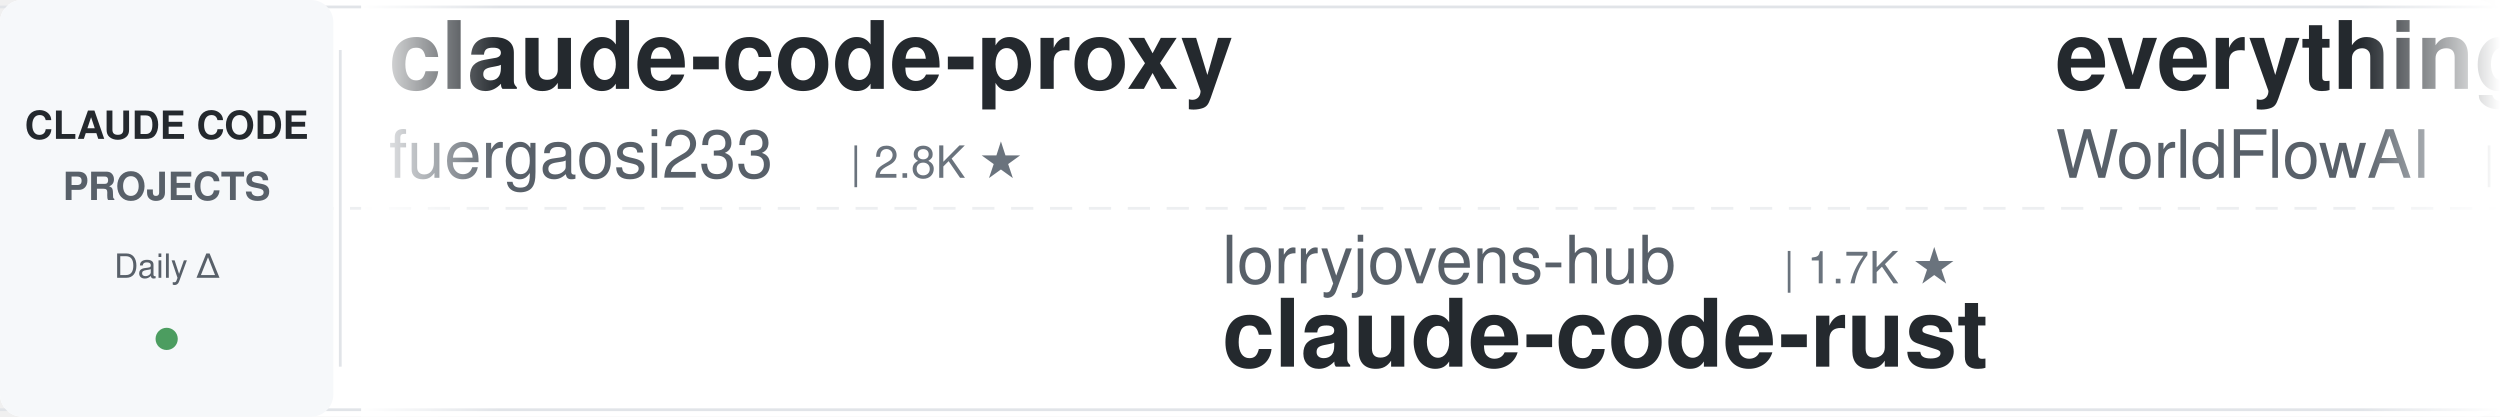
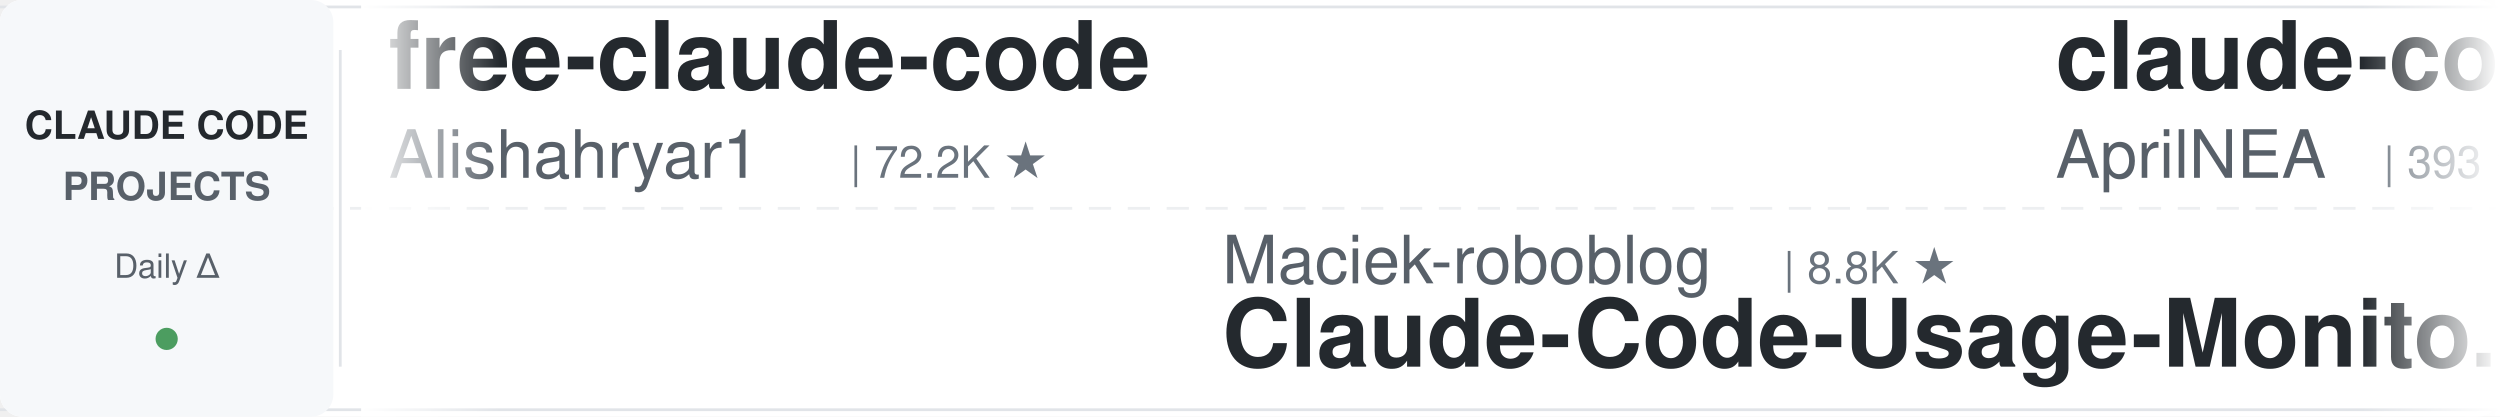
<svg xmlns="http://www.w3.org/2000/svg" width="900" height="150">
  <defs>
    <linearGradient id="leftFade" x1="0%" y1="0%" x2="100%" y2="0%">
      <stop offset="0%" style="stop-color:#ffffff;stop-opacity:1" />
      <stop offset="100%" style="stop-color:#ffffff;stop-opacity:0" />
    </linearGradient>
    <linearGradient id="rightFade" x1="0%" y1="0%" x2="100%" y2="0%">
      <stop offset="0%" style="stop-color:#ffffff;stop-opacity:0" />
      <stop offset="100%" style="stop-color:#ffffff;stop-opacity:1" />
    </linearGradient>
  </defs>
  <rect width="900" height="150" fill="#ffffff" rx="8" />
  <rect x="0" y="2" width="900" height="1" fill="#e1e4e8" />
  <rect x="0" y="147" width="900" height="1" fill="#e1e4e8" />
  <line x1="0" y1="75" x2="900" y2="75" stroke="#e1e4e8" stroke-width="1" stroke-dasharray="8 6" opacity="0.6" />
  <rect x="0" y="0" width="120" height="150" fill="#f6f8fa" rx="8" />
  <text x="60" y="50" font-family="-apple-system, BlinkMacSystemFont, 'Segoe UI', Helvetica, Arial, sans-serif" font-size="14" font-weight="600" fill="#24292e" text-anchor="middle">CLAUDE CODE</text>
  <text x="60" y="72" font-family="-apple-system, BlinkMacSystemFont, 'Segoe UI', Helvetica, Arial, sans-serif" font-size="14" font-weight="600" fill="#586069" text-anchor="middle">PROJECTS</text>
  <text x="60" y="100" font-family="-apple-system, BlinkMacSystemFont, 'Segoe UI', Helvetica, Arial, sans-serif" font-size="12" font-weight="500" fill="#586069" text-anchor="middle">Daily Δ</text>
  <circle cx="60" cy="122" r="4" fill="#22863a" opacity="0.8" />
  <rect x="122" y="18" width="1" height="114" fill="#e1e4e8" />
  <clipPath id="tickerClip">
    <rect x="130" y="0" width="770" height="150" />
  </clipPath>
  <g clip-path="url(#tickerClip)">
    <g id="tickerItems">
      <animateTransform attributeName="transform" attributeType="XML" type="translate" from="0 0" to="-3000 0" dur="54s" repeatCount="indefinite" />
      <g transform="translate(0, 0)">
-         <text x="140" y="32" font-family="-apple-system, BlinkMacSystemFont, 'Segoe UI', Helvetica, Arial, sans-serif" font-size="34" font-weight="600" fill="#24292e">claude-code-proxy</text>
-         <text x="140" y="64" font-family="-apple-system, BlinkMacSystemFont, 'Segoe UI', Helvetica, Arial, sans-serif" font-size="24" font-weight="400" fill="#586069">fuergaosi233</text>
-         <text x="306" y="64" font-family="-apple-system, BlinkMacSystemFont, 'Segoe UI', Helvetica, Arial, sans-serif" font-size="16" font-weight="500" fill="#6a737d">| 2.8K ★</text>
+         <text x="140" y="32" font-family="-apple-system, BlinkMacSystemFont, 'Segoe UI', Helvetica, Arial, sans-serif" font-size="34" font-weight="600" fill="#24292e">free-claude-code</text>
+         <text x="140" y="64" font-family="-apple-system, BlinkMacSystemFont, 'Segoe UI', Helvetica, Arial, sans-serif" font-size="24" font-weight="400" fill="#586069">Alishahryar1</text>
+         <text x="306" y="64" font-family="-apple-system, BlinkMacSystemFont, 'Segoe UI', Helvetica, Arial, sans-serif" font-size="16" font-weight="500" fill="#6a737d">| 72.2K ★</text>
      </g>
      <g transform="translate(300, 0)">
-         <text x="140" y="102" font-family="-apple-system, BlinkMacSystemFont, 'Segoe UI', Helvetica, Arial, sans-serif" font-size="24" font-weight="400" fill="#586069">lorryjovens-hub</text>
-         <text x="342" y="102" font-family="-apple-system, BlinkMacSystemFont, 'Segoe UI', Helvetica, Arial, sans-serif" font-size="16" font-weight="500" fill="#6a737d">| 1.7K ★</text>
-         <text x="140" y="132" font-family="-apple-system, BlinkMacSystemFont, 'Segoe UI', Helvetica, Arial, sans-serif" font-size="34" font-weight="600" fill="#24292e">claude-code-rust</text>
+         <text x="140" y="102" font-family="-apple-system, BlinkMacSystemFont, 'Segoe UI', Helvetica, Arial, sans-serif" font-size="24" font-weight="400" fill="#586069">Maciek-roboblog</text>
+         <text x="342" y="102" font-family="-apple-system, BlinkMacSystemFont, 'Segoe UI', Helvetica, Arial, sans-serif" font-size="16" font-weight="500" fill="#6a737d">| 8.8K ★</text>
+         <text x="140" y="132" font-family="-apple-system, BlinkMacSystemFont, 'Segoe UI', Helvetica, Arial, sans-serif" font-size="34" font-weight="600" fill="#24292e">Claude-Code-Usage-Monito...</text>
      </g>
      <g transform="translate(600, 0)">
-         <text x="140" y="32" font-family="-apple-system, BlinkMacSystemFont, 'Segoe UI', Helvetica, Arial, sans-serif" font-size="34" font-weight="600" fill="#24292e">everything-claude-code</text>
-         <text x="140" y="64" font-family="-apple-system, BlinkMacSystemFont, 'Segoe UI', Helvetica, Arial, sans-serif" font-size="24" font-weight="400" fill="#586069">WorldFlowAI</text>
-         <text x="294" y="64" font-family="-apple-system, BlinkMacSystemFont, 'Segoe UI', Helvetica, Arial, sans-serif" font-size="16" font-weight="500" fill="#6a737d">| 6.7K ★</text>
+         <text x="140" y="32" font-family="-apple-system, BlinkMacSystemFont, 'Segoe UI', Helvetica, Arial, sans-serif" font-size="34" font-weight="600" fill="#24292e">claude-code-source</text>
+         <text x="140" y="64" font-family="-apple-system, BlinkMacSystemFont, 'Segoe UI', Helvetica, Arial, sans-serif" font-size="24" font-weight="400" fill="#586069">AprilNEA</text>
+         <text x="258" y="64" font-family="-apple-system, BlinkMacSystemFont, 'Segoe UI', Helvetica, Arial, sans-serif" font-size="16" font-weight="500" fill="#6a737d">| 393 ★</text>
      </g>
      <g transform="translate(900, 0)">
-         <text x="140" y="102" font-family="-apple-system, BlinkMacSystemFont, 'Segoe UI', Helvetica, Arial, sans-serif" font-size="24" font-weight="400" fill="#586069">OneRedOak</text>
-         <text x="270" y="102" font-family="-apple-system, BlinkMacSystemFont, 'Segoe UI', Helvetica, Arial, sans-serif" font-size="16" font-weight="500" fill="#6a737d">| 3.9K ★</text>
-         <text x="140" y="132" font-family="-apple-system, BlinkMacSystemFont, 'Segoe UI', Helvetica, Arial, sans-serif" font-size="34" font-weight="600" fill="#24292e">claude-code-workflows</text>
+         <text x="140" y="102" font-family="-apple-system, BlinkMacSystemFont, 'Segoe UI', Helvetica, Arial, sans-serif" font-size="24" font-weight="400" fill="#586069">ykdojo</text>
+         <text x="234" y="102" font-family="-apple-system, BlinkMacSystemFont, 'Segoe UI', Helvetica, Arial, sans-serif" font-size="16" font-weight="500" fill="#6a737d">| 10.4K ★</text>
+         <text x="140" y="132" font-family="-apple-system, BlinkMacSystemFont, 'Segoe UI', Helvetica, Arial, sans-serif" font-size="34" font-weight="600" fill="#24292e">claude-code-tips</text>
      </g>
      <g transform="translate(1200, 0)">
-         <text x="140" y="32" font-family="-apple-system, BlinkMacSystemFont, 'Segoe UI', Helvetica, Arial, sans-serif" font-size="34" font-weight="600" fill="#24292e">claude-code-base-action</text>
-         <text x="140" y="64" font-family="-apple-system, BlinkMacSystemFont, 'Segoe UI', Helvetica, Arial, sans-serif" font-size="24" font-weight="400" fill="#586069">anthropics</text>
-         <text x="282" y="64" font-family="-apple-system, BlinkMacSystemFont, 'Segoe UI', Helvetica, Arial, sans-serif" font-size="16" font-weight="500" fill="#6a737d">| 1.1K ★</text>
+         <text x="140" y="32" font-family="-apple-system, BlinkMacSystemFont, 'Segoe UI', Helvetica, Arial, sans-serif" font-size="34" font-weight="600" fill="#24292e">claude-code-video-toolki...</text>
+         <text x="140" y="64" font-family="-apple-system, BlinkMacSystemFont, 'Segoe UI', Helvetica, Arial, sans-serif" font-size="24" font-weight="400" fill="#586069">digitalsamba</text>
+         <text x="306" y="64" font-family="-apple-system, BlinkMacSystemFont, 'Segoe UI', Helvetica, Arial, sans-serif" font-size="16" font-weight="500" fill="#6a737d">| 2.7K ★</text>
      </g>
      <g transform="translate(1500, 0)">
-         <text x="140" y="102" font-family="-apple-system, BlinkMacSystemFont, 'Segoe UI', Helvetica, Arial, sans-serif" font-size="24" font-weight="400" fill="#586069">darcyegb</text>
-         <text x="258" y="102" font-family="-apple-system, BlinkMacSystemFont, 'Segoe UI', Helvetica, Arial, sans-serif" font-size="16" font-weight="500" fill="#6a737d">| 782 ★</text>
-         <text x="140" y="132" font-family="-apple-system, BlinkMacSystemFont, 'Segoe UI', Helvetica, Arial, sans-serif" font-size="34" font-weight="600" fill="#24292e">ClaudeCodeAgents</text>
+         <text x="140" y="102" font-family="-apple-system, BlinkMacSystemFont, 'Segoe UI', Helvetica, Arial, sans-serif" font-size="24" font-weight="400" fill="#586069">Windy3f3f3f3f</text>
+         <text x="318" y="102" font-family="-apple-system, BlinkMacSystemFont, 'Segoe UI', Helvetica, Arial, sans-serif" font-size="16" font-weight="500" fill="#6a737d">| 3.8K ★</text>
+         <text x="140" y="132" font-family="-apple-system, BlinkMacSystemFont, 'Segoe UI', Helvetica, Arial, sans-serif" font-size="34" font-weight="600" fill="#24292e">how-claude-code-works</text>
      </g>
      <g transform="translate(1800, 0)">
-         <text x="140" y="32" font-family="-apple-system, BlinkMacSystemFont, 'Segoe UI', Helvetica, Arial, sans-serif" font-size="34" font-weight="600" fill="#24292e">claude-code-spec-workflo...</text>
-         <text x="140" y="64" font-family="-apple-system, BlinkMacSystemFont, 'Segoe UI', Helvetica, Arial, sans-serif" font-size="24" font-weight="400" fill="#586069">Pimzino</text>
-         <text x="246" y="64" font-family="-apple-system, BlinkMacSystemFont, 'Segoe UI', Helvetica, Arial, sans-serif" font-size="16" font-weight="500" fill="#6a737d">| 3.9K ★</text>
+         <text x="140" y="32" font-family="-apple-system, BlinkMacSystemFont, 'Segoe UI', Helvetica, Arial, sans-serif" font-size="34" font-weight="600" fill="#24292e">claude-code-settings</text>
+         <text x="140" y="64" font-family="-apple-system, BlinkMacSystemFont, 'Segoe UI', Helvetica, Arial, sans-serif" font-size="24" font-weight="400" fill="#586069">feiskyer</text>
+         <text x="258" y="64" font-family="-apple-system, BlinkMacSystemFont, 'Segoe UI', Helvetica, Arial, sans-serif" font-size="16" font-weight="500" fill="#6a737d">| 1.7K ★</text>
      </g>
      <g transform="translate(2100, 0)">
-         <text x="140" y="102" font-family="-apple-system, BlinkMacSystemFont, 'Segoe UI', Helvetica, Arial, sans-serif" font-size="24" font-weight="400" fill="#586069">frankbria</text>
-         <text x="270" y="102" font-family="-apple-system, BlinkMacSystemFont, 'Segoe UI', Helvetica, Arial, sans-serif" font-size="16" font-weight="500" fill="#6a737d">| 9.7K ★</text>
-         <text x="140" y="132" font-family="-apple-system, BlinkMacSystemFont, 'Segoe UI', Helvetica, Arial, sans-serif" font-size="34" font-weight="600" fill="#24292e">ralph-claude-code</text>
+         <text x="140" y="102" font-family="-apple-system, BlinkMacSystemFont, 'Segoe UI', Helvetica, Arial, sans-serif" font-size="24" font-weight="400" fill="#586069">oboard</text>
+         <text x="234" y="102" font-family="-apple-system, BlinkMacSystemFont, 'Segoe UI', Helvetica, Arial, sans-serif" font-size="16" font-weight="500" fill="#6a737d">| 3.3K ★</text>
+         <text x="140" y="132" font-family="-apple-system, BlinkMacSystemFont, 'Segoe UI', Helvetica, Arial, sans-serif" font-size="34" font-weight="600" fill="#24292e">claude-code-rev</text>
      </g>
      <g transform="translate(2400, 0)">
-         <text x="140" y="32" font-family="-apple-system, BlinkMacSystemFont, 'Segoe UI', Helvetica, Arial, sans-serif" font-size="34" font-weight="600" fill="#24292e">claude-code-hooks-master...</text>
-         <text x="140" y="64" font-family="-apple-system, BlinkMacSystemFont, 'Segoe UI', Helvetica, Arial, sans-serif" font-size="24" font-weight="400" fill="#586069">disler</text>
-         <text x="234" y="64" font-family="-apple-system, BlinkMacSystemFont, 'Segoe UI', Helvetica, Arial, sans-serif" font-size="16" font-weight="500" fill="#6a737d">| 4.0K ★</text>
+         <text x="140" y="32" font-family="-apple-system, BlinkMacSystemFont, 'Segoe UI', Helvetica, Arial, sans-serif" font-size="34" font-weight="600" fill="#24292e">claude-code-action</text>
+         <text x="140" y="64" font-family="-apple-system, BlinkMacSystemFont, 'Segoe UI', Helvetica, Arial, sans-serif" font-size="24" font-weight="400" fill="#586069">anthropics</text>
+         <text x="282" y="64" font-family="-apple-system, BlinkMacSystemFont, 'Segoe UI', Helvetica, Arial, sans-serif" font-size="16" font-weight="500" fill="#6a737d">| 10.0K ★</text>
      </g>
      <g transform="translate(2700, 0)">
-         <text x="140" y="102" font-family="-apple-system, BlinkMacSystemFont, 'Segoe UI', Helvetica, Arial, sans-serif" font-size="24" font-weight="400" fill="#586069">Piebald-AI</text>
-         <text x="282" y="102" font-family="-apple-system, BlinkMacSystemFont, 'Segoe UI', Helvetica, Arial, sans-serif" font-size="16" font-weight="500" fill="#6a737d">| 13.2K ★</text>
-         <text x="140" y="132" font-family="-apple-system, BlinkMacSystemFont, 'Segoe UI', Helvetica, Arial, sans-serif" font-size="34" font-weight="600" fill="#24292e">claude-code-system-promp...</text>
+         <text x="140" y="102" font-family="-apple-system, BlinkMacSystemFont, 'Segoe UI', Helvetica, Arial, sans-serif" font-size="24" font-weight="400" fill="#586069">daymade</text>
+         <text x="246" y="102" font-family="-apple-system, BlinkMacSystemFont, 'Segoe UI', Helvetica, Arial, sans-serif" font-size="16" font-weight="500" fill="#6a737d">| 1.5K ★</text>
+         <text x="140" y="132" font-family="-apple-system, BlinkMacSystemFont, 'Segoe UI', Helvetica, Arial, sans-serif" font-size="34" font-weight="600" fill="#24292e">claude-code-skills</text>
      </g>
      <g transform="translate(3000, 0)">
-         <text x="140" y="32" font-family="-apple-system, BlinkMacSystemFont, 'Segoe UI', Helvetica, Arial, sans-serif" font-size="34" font-weight="600" fill="#24292e">claude-code-proxy</text>
-         <text x="140" y="64" font-family="-apple-system, BlinkMacSystemFont, 'Segoe UI', Helvetica, Arial, sans-serif" font-size="24" font-weight="400" fill="#586069">fuergaosi233</text>
-         <text x="306" y="64" font-family="-apple-system, BlinkMacSystemFont, 'Segoe UI', Helvetica, Arial, sans-serif" font-size="16" font-weight="500" fill="#6a737d">| 2.8K ★</text>
+         <text x="140" y="32" font-family="-apple-system, BlinkMacSystemFont, 'Segoe UI', Helvetica, Arial, sans-serif" font-size="34" font-weight="600" fill="#24292e">free-claude-code</text>
+         <text x="140" y="64" font-family="-apple-system, BlinkMacSystemFont, 'Segoe UI', Helvetica, Arial, sans-serif" font-size="24" font-weight="400" fill="#586069">Alishahryar1</text>
+         <text x="306" y="64" font-family="-apple-system, BlinkMacSystemFont, 'Segoe UI', Helvetica, Arial, sans-serif" font-size="16" font-weight="500" fill="#6a737d">| 72.2K ★</text>
      </g>
      <g transform="translate(3300, 0)">
-         <text x="140" y="102" font-family="-apple-system, BlinkMacSystemFont, 'Segoe UI', Helvetica, Arial, sans-serif" font-size="24" font-weight="400" fill="#586069">lorryjovens-hub</text>
-         <text x="342" y="102" font-family="-apple-system, BlinkMacSystemFont, 'Segoe UI', Helvetica, Arial, sans-serif" font-size="16" font-weight="500" fill="#6a737d">| 1.7K ★</text>
-         <text x="140" y="132" font-family="-apple-system, BlinkMacSystemFont, 'Segoe UI', Helvetica, Arial, sans-serif" font-size="34" font-weight="600" fill="#24292e">claude-code-rust</text>
+         <text x="140" y="102" font-family="-apple-system, BlinkMacSystemFont, 'Segoe UI', Helvetica, Arial, sans-serif" font-size="24" font-weight="400" fill="#586069">Maciek-roboblog</text>
+         <text x="342" y="102" font-family="-apple-system, BlinkMacSystemFont, 'Segoe UI', Helvetica, Arial, sans-serif" font-size="16" font-weight="500" fill="#6a737d">| 8.8K ★</text>
+         <text x="140" y="132" font-family="-apple-system, BlinkMacSystemFont, 'Segoe UI', Helvetica, Arial, sans-serif" font-size="34" font-weight="600" fill="#24292e">Claude-Code-Usage-Monito...</text>
      </g>
      <g transform="translate(3600, 0)">
-         <text x="140" y="32" font-family="-apple-system, BlinkMacSystemFont, 'Segoe UI', Helvetica, Arial, sans-serif" font-size="34" font-weight="600" fill="#24292e">everything-claude-code</text>
-         <text x="140" y="64" font-family="-apple-system, BlinkMacSystemFont, 'Segoe UI', Helvetica, Arial, sans-serif" font-size="24" font-weight="400" fill="#586069">WorldFlowAI</text>
-         <text x="294" y="64" font-family="-apple-system, BlinkMacSystemFont, 'Segoe UI', Helvetica, Arial, sans-serif" font-size="16" font-weight="500" fill="#6a737d">| 6.7K ★</text>
+         <text x="140" y="32" font-family="-apple-system, BlinkMacSystemFont, 'Segoe UI', Helvetica, Arial, sans-serif" font-size="34" font-weight="600" fill="#24292e">claude-code-source</text>
+         <text x="140" y="64" font-family="-apple-system, BlinkMacSystemFont, 'Segoe UI', Helvetica, Arial, sans-serif" font-size="24" font-weight="400" fill="#586069">AprilNEA</text>
+         <text x="258" y="64" font-family="-apple-system, BlinkMacSystemFont, 'Segoe UI', Helvetica, Arial, sans-serif" font-size="16" font-weight="500" fill="#6a737d">| 393 ★</text>
      </g>
      <g transform="translate(3900, 0)">
-         <text x="140" y="102" font-family="-apple-system, BlinkMacSystemFont, 'Segoe UI', Helvetica, Arial, sans-serif" font-size="24" font-weight="400" fill="#586069">OneRedOak</text>
-         <text x="270" y="102" font-family="-apple-system, BlinkMacSystemFont, 'Segoe UI', Helvetica, Arial, sans-serif" font-size="16" font-weight="500" fill="#6a737d">| 3.9K ★</text>
-         <text x="140" y="132" font-family="-apple-system, BlinkMacSystemFont, 'Segoe UI', Helvetica, Arial, sans-serif" font-size="34" font-weight="600" fill="#24292e">claude-code-workflows</text>
+         <text x="140" y="102" font-family="-apple-system, BlinkMacSystemFont, 'Segoe UI', Helvetica, Arial, sans-serif" font-size="24" font-weight="400" fill="#586069">ykdojo</text>
+         <text x="234" y="102" font-family="-apple-system, BlinkMacSystemFont, 'Segoe UI', Helvetica, Arial, sans-serif" font-size="16" font-weight="500" fill="#6a737d">| 10.4K ★</text>
+         <text x="140" y="132" font-family="-apple-system, BlinkMacSystemFont, 'Segoe UI', Helvetica, Arial, sans-serif" font-size="34" font-weight="600" fill="#24292e">claude-code-tips</text>
      </g>
    </g>
  </g>
  <rect x="130" y="0" width="50" height="150" fill="url(#leftFade)" />
  <rect x="850" y="0" width="50" height="150" fill="url(#rightFade)" />
</svg>
